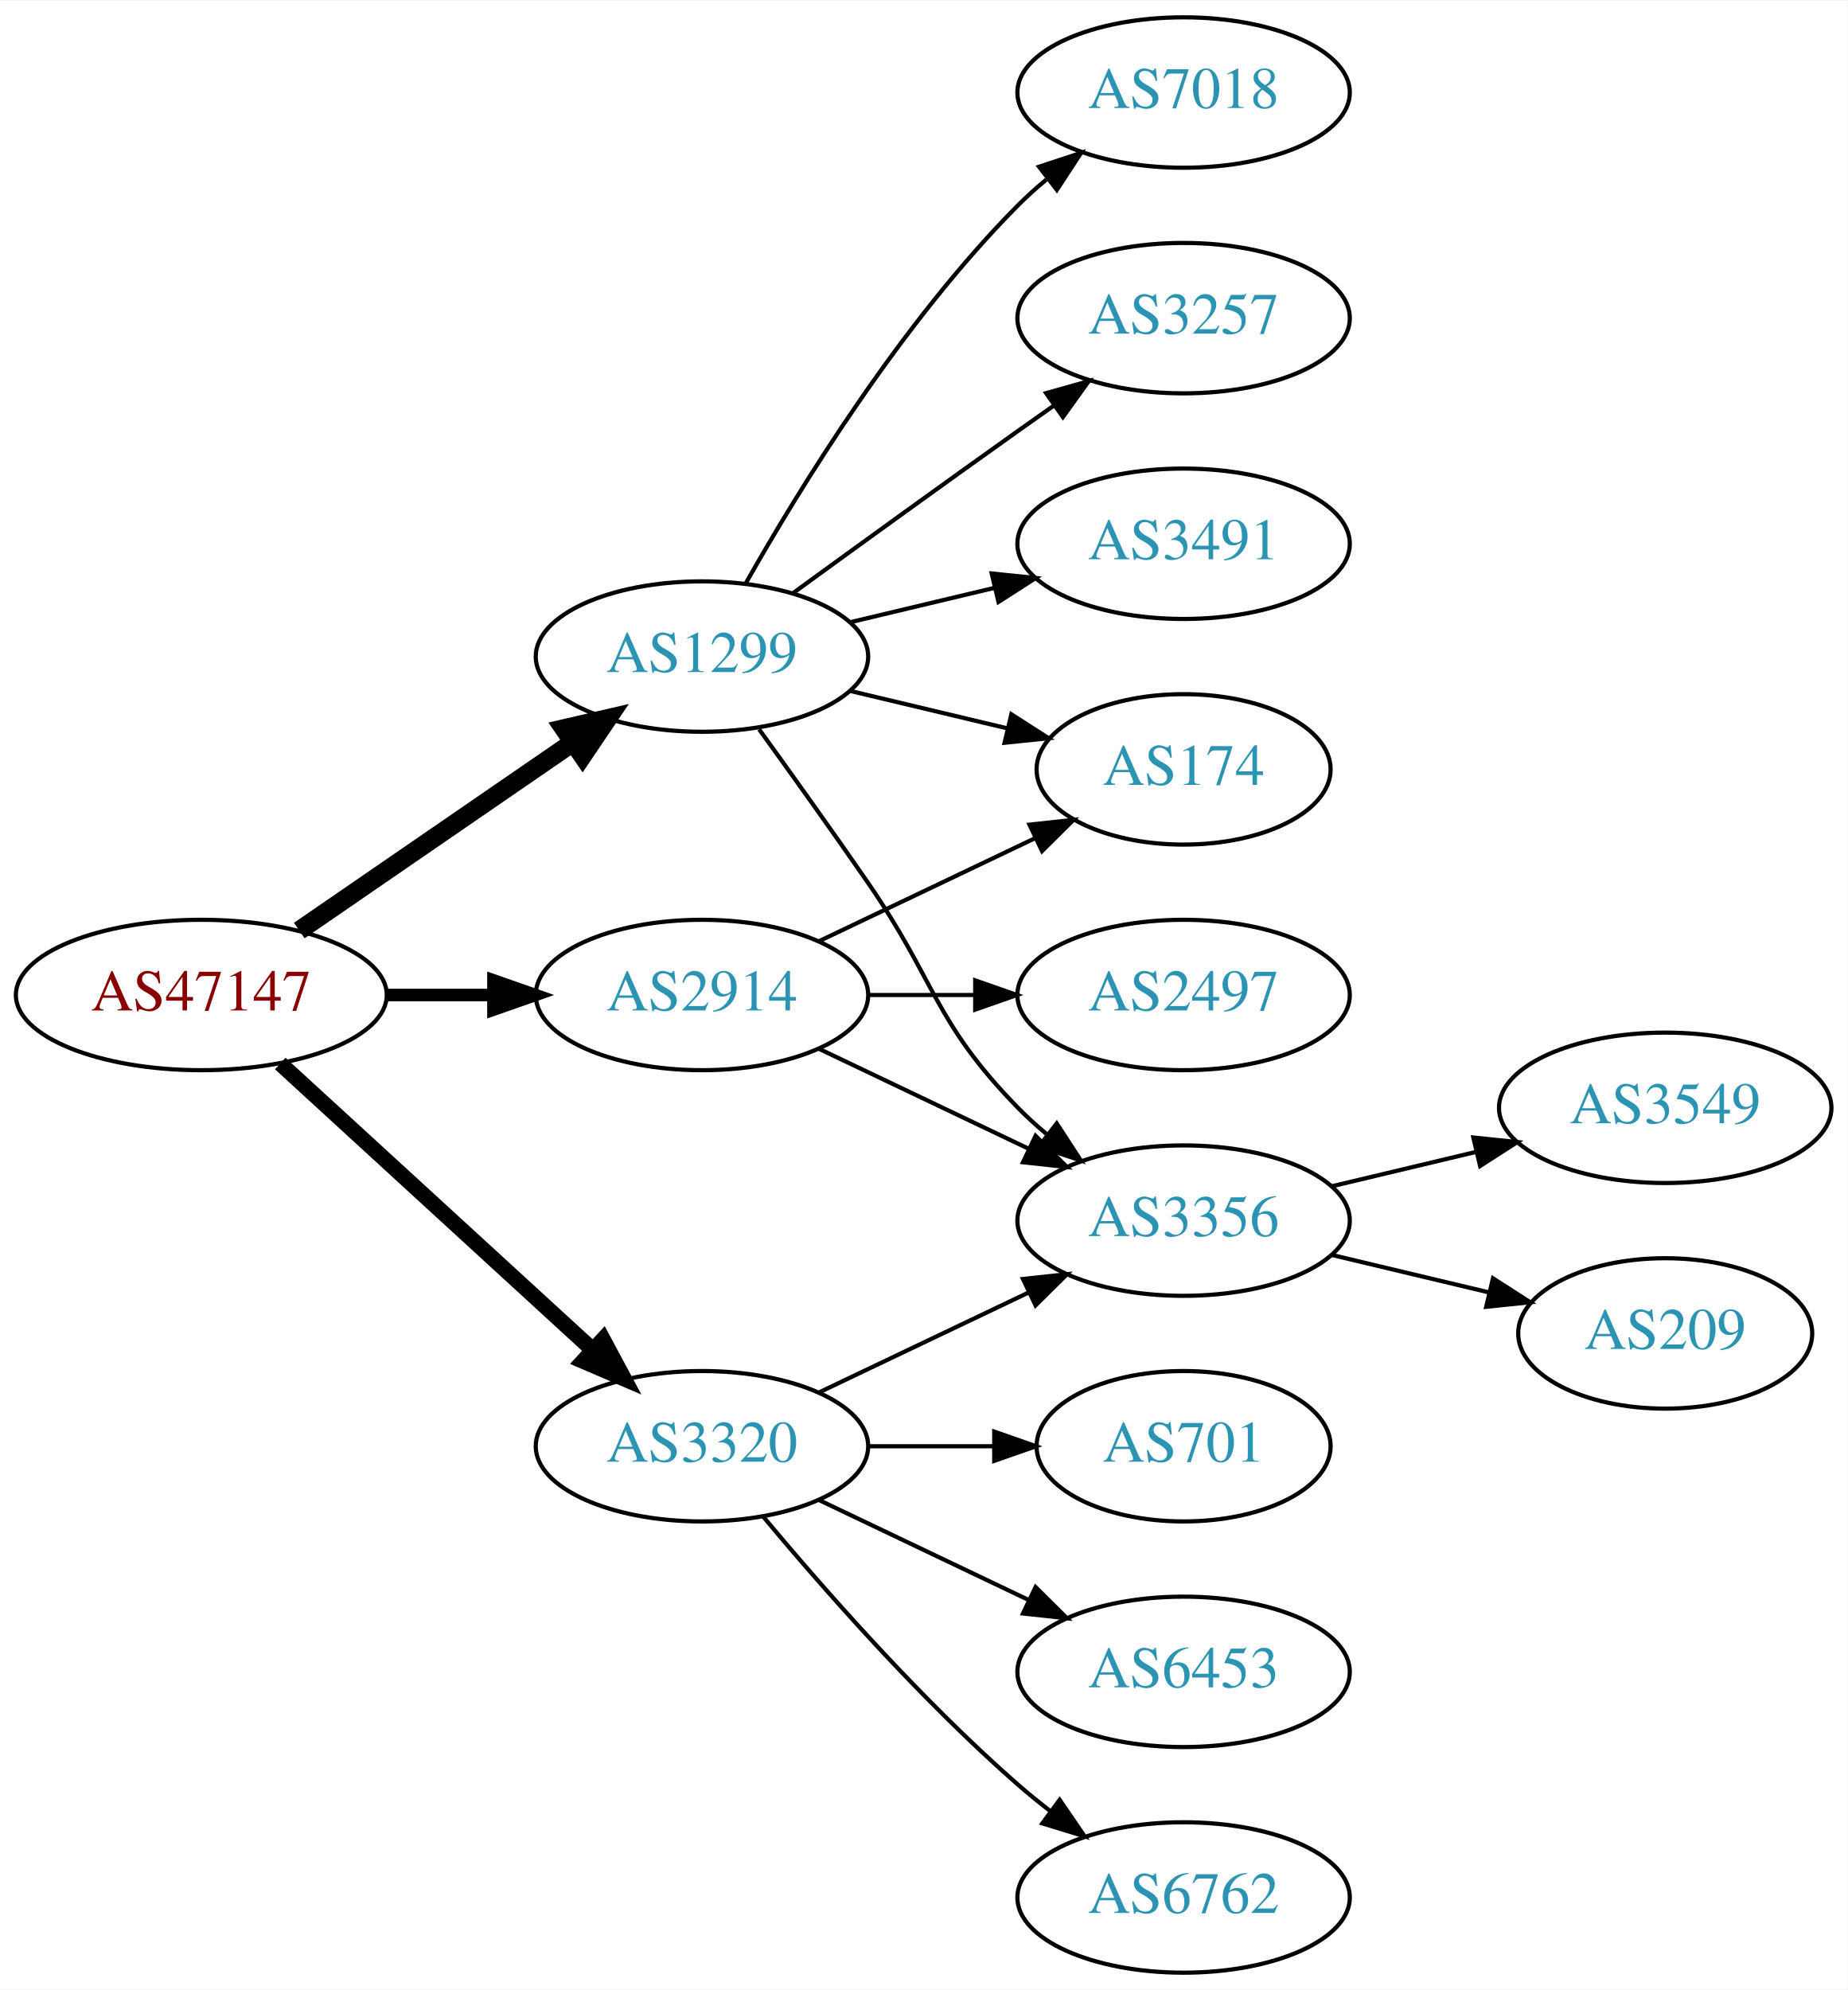
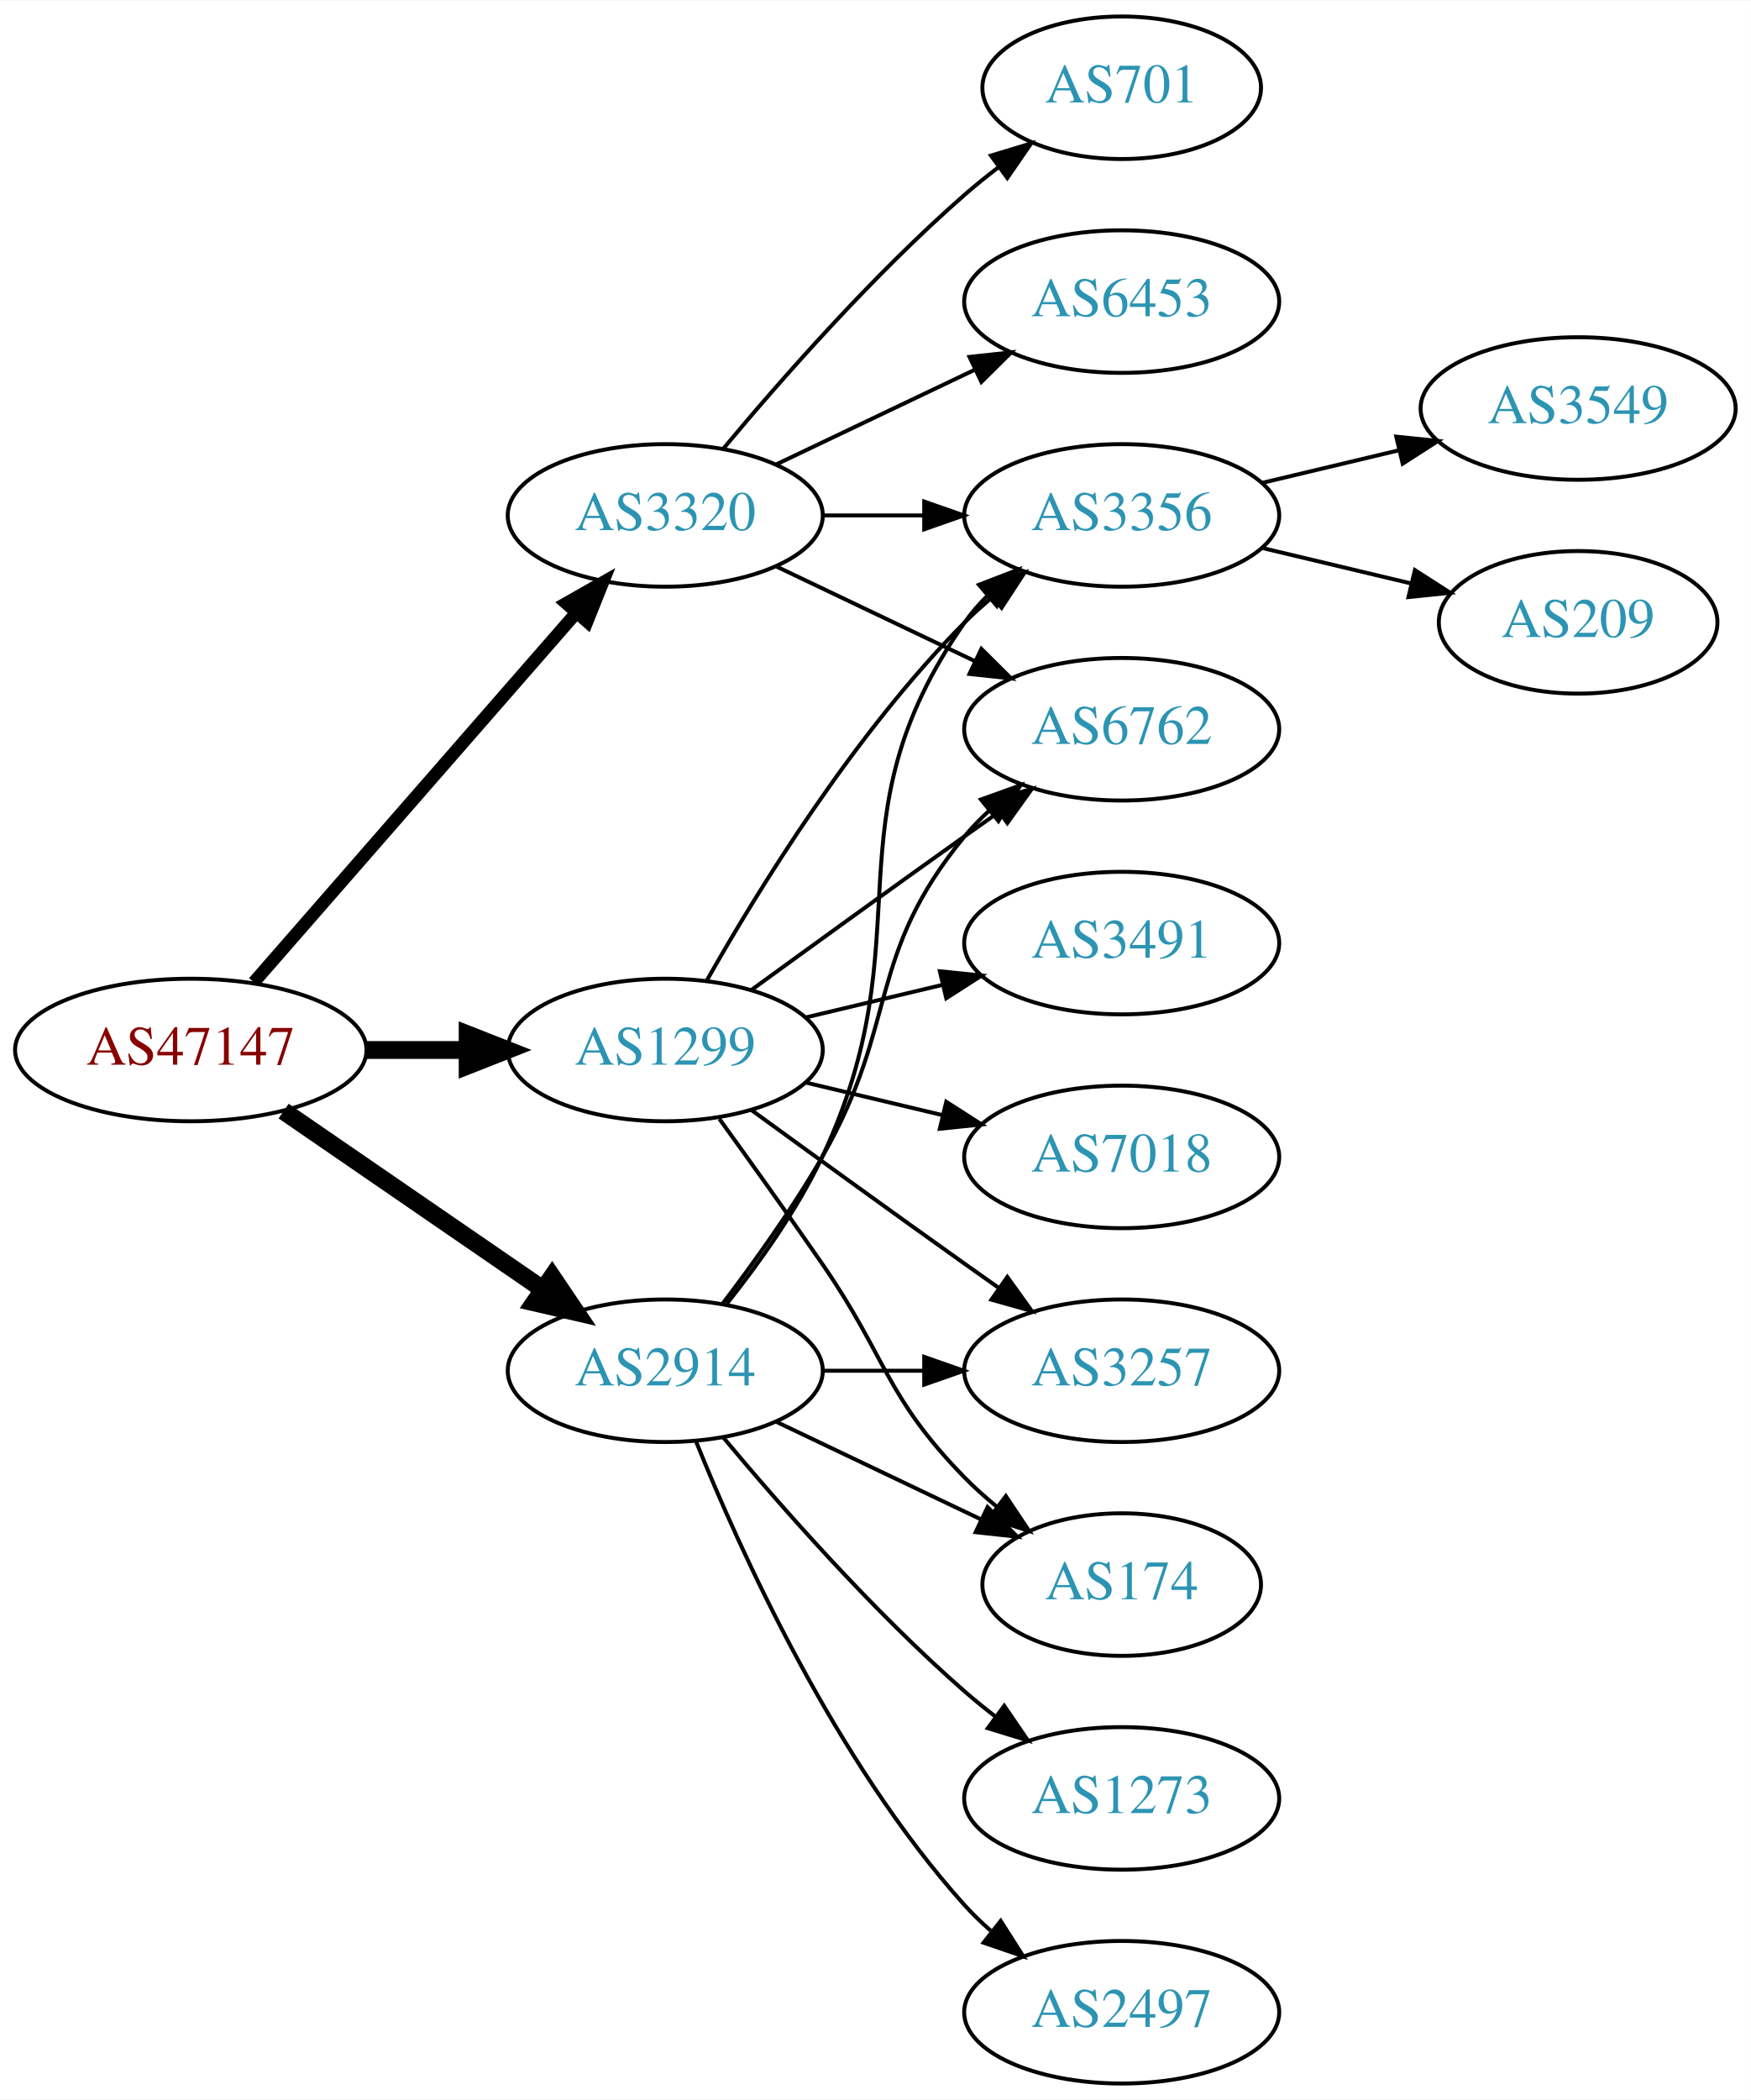
- <svg xmlns="http://www.w3.org/2000/svg" xmlns:xlink="http://www.w3.org/1999/xlink" width="442pt" height="476pt" viewBox="0.00 0.00 442.27 476.00">
-   <g id="graph0" class="graph" transform="scale(1 1) rotate(0) translate(4 472)">
-     <polygon fill="white" stroke="none" points="-4,4 -4,-472 438.271,-472 438.271,4 -4,4" />
+ <svg xmlns="http://www.w3.org/2000/svg" xmlns:xlink="http://www.w3.org/1999/xlink" width="442pt" height="530pt" viewBox="0.00 0.00 442.27 530.00">
+   <g id="graph0" class="graph" transform="scale(1 1) rotate(0) translate(4 526)">
+     <polygon fill="white" stroke="none" points="-4,4 -4,-526 438.271,-526 438.271,4 -4,4" />
    <g id="node1" class="node">
      <g id="a_node1">
        <a xlink:href="/asn/47147" xlink:title="AS47147 ~ ANEXIA Internetdienstleistungs GmbH [AT]">
-           <ellipse fill="#ffffff" stroke="black" cx="44.196" cy="-234" rx="44.393" ry="18" />
-           <text text-anchor="middle" x="44.196" y="-230.3" font-family="Times,serif" font-size="14.00" fill="#880000">AS47147</text>
+           <ellipse fill="#ffffff" stroke="black" cx="44.196" cy="-261" rx="44.393" ry="18" />
+           <text text-anchor="middle" x="44.196" y="-257.3" font-family="Times,serif" font-size="14.00" fill="#880000">AS47147</text>
        </a>
      </g>
    </g>
    <g id="node2" class="node">
      <g id="a_node2">
        <a xlink:href="/asn/1299" xlink:title="AS1299 ~ Telia Carrier [EU]">
-           <ellipse fill="#ffffff" stroke="black" cx="164.039" cy="-315" rx="39.794" ry="18" />
-           <text text-anchor="middle" x="164.039" y="-311.3" font-family="Times,serif" font-size="14.00" fill="#2c94b3">AS1299</text>
+           <ellipse fill="#ffffff" stroke="black" cx="164.039" cy="-261" rx="39.794" ry="18" />
+           <text text-anchor="middle" x="164.039" y="-257.3" font-family="Times,serif" font-size="14.00" fill="#2c94b3">AS1299</text>
        </a>
      </g>
    </g>
    <g id="edge1" class="edge">
-       <path fill="none" stroke="black" stroke-width="4.5" d="M67.639,-249.426C86.22,-262.198 112.781,-280.455 133.161,-294.463" />
-       <polygon fill="black" stroke="black" stroke-width="4.5" points="131.003,-297.758 141.475,-300.178 135.464,-291.269 131.003,-297.758" />
+       <path fill="none" stroke="black" stroke-width="4.5" d="M88.407,-261C96.72,-261 105.482,-261 113.965,-261" />
+       <polygon fill="black" stroke="black" stroke-width="4.5" points="114.123,-264.938 124.123,-261 114.123,-257.063 114.123,-264.938" />
    </g>
    <g id="node3" class="node">
      <g id="a_node3">
        <a xlink:href="/asn/2914" xlink:title="AS2914 ~ NTT America, Inc. [US]">
-           <ellipse fill="#ffffff" stroke="black" cx="164.039" cy="-234" rx="39.794" ry="18" />
-           <text text-anchor="middle" x="164.039" y="-230.3" font-family="Times,serif" font-size="14.00" fill="#2c94b3">AS2914</text>
+           <ellipse fill="#ffffff" stroke="black" cx="164.039" cy="-180" rx="39.794" ry="18" />
+           <text text-anchor="middle" x="164.039" y="-176.3" font-family="Times,serif" font-size="14.00" fill="#2c94b3">AS2914</text>
        </a>
      </g>
    </g>
    <g id="edge2" class="edge">
-       <path fill="none" stroke="black" stroke-width="3" d="M88.407,-234C96.72,-234 105.482,-234 113.965,-234" />
-       <polygon fill="black" stroke="black" stroke-width="3" points="114.123,-237.5 124.123,-234 114.123,-230.5 114.123,-237.5" />
+       <path fill="none" stroke="black" stroke-width="4.5" d="M67.639,-245.574C86.22,-232.802 112.781,-214.545 133.161,-200.537" />
+       <polygon fill="black" stroke="black" stroke-width="4.5" points="135.464,-203.731 141.475,-194.822 131.003,-197.242 135.464,-203.731" />
    </g>
    <g id="node4" class="node">
      <g id="a_node4">
        <a xlink:href="/asn/3320" xlink:title="AS3320 ~ DTAG [DE]">
-           <ellipse fill="#ffffff" stroke="black" cx="164.039" cy="-126" rx="39.794" ry="18" />
-           <text text-anchor="middle" x="164.039" y="-122.3" font-family="Times,serif" font-size="14.00" fill="#2c94b3">AS3320</text>
+           <ellipse fill="#ffffff" stroke="black" cx="164.039" cy="-396" rx="39.794" ry="18" />
+           <text text-anchor="middle" x="164.039" y="-392.3" font-family="Times,serif" font-size="14.00" fill="#2c94b3">AS3320</text>
        </a>
      </g>
    </g>
    <g id="edge3" class="edge">
-       <path fill="none" stroke="black" stroke-width="3.75" d="M63.094,-217.597C83.022,-199.333 115.38,-169.678 137.857,-149.079" />
-       <polygon fill="black" stroke="black" stroke-width="3.75" points="140.351,-151.54 145.359,-142.203 135.622,-146.38 140.351,-151.54" />
+       <path fill="none" stroke="black" stroke-width="3.214" d="M60.121,-278.098C80.663,-301.631 117.782,-344.155 141.379,-371.187" />
+       <polygon fill="black" stroke="black" stroke-width="3.214" points="139.022,-373.809 148.235,-379.041 144.296,-369.206 139.022,-373.809" />
    </g>
    <g id="node5" class="node">
      <g id="a_node5">
-         <a xlink:href="/asn/7018" xlink:title="AS7018 ~ AT&amp;T Services, Inc. [US]">
-           <ellipse fill="#ffffff" stroke="black" cx="279.332" cy="-450" rx="39.794" ry="18" />
-           <text text-anchor="middle" x="279.332" y="-446.3" font-family="Times,serif" font-size="14.00" fill="#2c94b3">AS7018</text>
+         <a xlink:href="/asn/3257" xlink:title="AS3257 ~ GTT [DE]">
+           <ellipse fill="#ffffff" stroke="black" cx="279.332" cy="-180" rx="39.794" ry="18" />
+           <text text-anchor="middle" x="279.332" y="-176.3" font-family="Times,serif" font-size="14.00" fill="#2c94b3">AS3257</text>
        </a>
      </g>
    </g>
    <g id="edge4" class="edge">
-       <path fill="none" stroke="black" d="M174.498,-332.49C187.28,-355.096 211.712,-394.886 239.685,-423 241.796,-425.121 244.092,-427.188 246.477,-429.171" />
-       <polygon fill="black" stroke="black" points="244.73,-432.242 254.793,-435.556 248.993,-426.69 244.73,-432.242" />
+       <path fill="none" stroke="black" d="M185.887,-245.778C200.821,-234.909 221.435,-219.975 239.685,-207 242.506,-204.995 245.449,-202.915 248.397,-200.841" />
+       <polygon fill="black" stroke="black" points="250.443,-203.681 256.621,-195.074 246.424,-197.95 250.443,-203.681" />
    </g>
    <g id="node6" class="node">
      <g id="a_node6">
-         <a xlink:href="/asn/174" xlink:title="AS174 ~ Cogent Communications [US]">
-           <ellipse fill="#ffffff" stroke="black" cx="279.332" cy="-288" rx="35.194" ry="18" />
-           <text text-anchor="middle" x="279.332" y="-284.3" font-family="Times,serif" font-size="14.00" fill="#2c94b3">AS174</text>
+         <a xlink:href="/asn/3356" xlink:title="AS3356 ~ Level 3 Parent, LLC [US]">
+           <ellipse fill="#ffffff" stroke="black" cx="279.332" cy="-396" rx="39.794" ry="18" />
+           <text text-anchor="middle" x="279.332" y="-392.3" font-family="Times,serif" font-size="14.00" fill="#2c94b3">AS3356</text>
        </a>
      </g>
    </g>
    <g id="edge5" class="edge">
-       <path fill="none" stroke="black" d="M199.646,-306.752C211.44,-303.942 224.745,-300.771 237.013,-297.847" />
-       <polygon fill="black" stroke="black" points="238.101,-301.186 247.018,-295.463 236.479,-294.376 238.101,-301.186" />
+       <path fill="none" stroke="black" d="M174.498,-278.49C187.28,-301.096 211.712,-340.886 239.685,-369 241.796,-371.121 244.092,-373.188 246.477,-375.171" />
+       <polygon fill="black" stroke="black" points="244.73,-378.242 254.793,-381.556 248.993,-372.69 244.73,-378.242" />
    </g>
    <g id="node7" class="node">
      <g id="a_node7">
-         <a xlink:href="/asn/3257" xlink:title="AS3257 ~ GTT [DE]">
-           <ellipse fill="#ffffff" stroke="black" cx="279.332" cy="-396" rx="39.794" ry="18" />
-           <text text-anchor="middle" x="279.332" y="-392.3" font-family="Times,serif" font-size="14.00" fill="#2c94b3">AS3257</text>
+         <a xlink:href="/asn/174" xlink:title="AS174 ~ Cogent Communications [US]">
+           <ellipse fill="#ffffff" stroke="black" cx="279.332" cy="-126" rx="35.194" ry="18" />
+           <text text-anchor="middle" x="279.332" y="-122.3" font-family="Times,serif" font-size="14.00" fill="#2c94b3">AS174</text>
        </a>
      </g>
    </g>
    <g id="edge6" class="edge">
-       <path fill="none" stroke="black" d="M185.887,-330.222C200.821,-341.091 221.435,-356.025 239.685,-369 242.506,-371.005 245.449,-373.085 248.397,-375.159" />
-       <polygon fill="black" stroke="black" points="246.424,-378.05 256.621,-380.926 250.443,-372.319 246.424,-378.05" />
+       <path fill="none" stroke="black" d="M177.718,-243.594C185.333,-233.063 195.166,-219.33 203.685,-207 220.081,-183.269 219.513,-173.617 239.685,-153 242.164,-150.466 244.911,-148.017 247.763,-145.696" />
+       <polygon fill="black" stroke="black" points="250.066,-148.343 255.949,-139.532 245.855,-142.752 250.066,-148.343" />
    </g>
    <g id="node8" class="node">
      <g id="a_node8">
-         <a xlink:href="/asn/3491" xlink:title="AS3491 ~ PCCW Global, Inc. [US]">
+         <a xlink:href="/asn/6762" xlink:title="AS6762 ~ TELECOM ITALIA SPARKLE S.p.A. [IT]">
          <ellipse fill="#ffffff" stroke="black" cx="279.332" cy="-342" rx="39.794" ry="18" />
-           <text text-anchor="middle" x="279.332" y="-338.3" font-family="Times,serif" font-size="14.00" fill="#2c94b3">AS3491</text>
+           <text text-anchor="middle" x="279.332" y="-338.3" font-family="Times,serif" font-size="14.00" fill="#2c94b3">AS6762</text>
        </a>
      </g>
    </g>
    <g id="edge7" class="edge">
-       <path fill="none" stroke="black" d="M199.646,-323.248C210.517,-325.838 222.671,-328.735 234.114,-331.462" />
-       <polygon fill="black" stroke="black" points="233.397,-334.889 243.936,-333.803 235.02,-328.08 233.397,-334.889" />
+       <path fill="none" stroke="black" d="M185.887,-276.222C200.821,-287.091 221.435,-302.025 239.685,-315 242.506,-317.005 245.449,-319.085 248.397,-321.159" />
+       <polygon fill="black" stroke="black" points="246.424,-324.05 256.621,-326.926 250.443,-318.319 246.424,-324.05" />
    </g>
    <g id="node9" class="node">
      <g id="a_node9">
-         <a xlink:href="/asn/3356" xlink:title="AS3356 ~ Level 3 Parent, LLC [US]">
-           <ellipse fill="#ffffff" stroke="black" cx="279.332" cy="-180" rx="39.794" ry="18" />
-           <text text-anchor="middle" x="279.332" y="-176.3" font-family="Times,serif" font-size="14.00" fill="#2c94b3">AS3356</text>
+         <a xlink:href="/asn/3491" xlink:title="AS3491 ~ PCCW Global, Inc. [US]">
+           <ellipse fill="#ffffff" stroke="black" cx="279.332" cy="-288" rx="39.794" ry="18" />
+           <text text-anchor="middle" x="279.332" y="-284.3" font-family="Times,serif" font-size="14.00" fill="#2c94b3">AS3491</text>
        </a>
      </g>
    </g>
    <g id="edge8" class="edge">
-       <path fill="none" stroke="black" d="M177.718,-297.594C185.333,-287.063 195.166,-273.33 203.685,-261 220.081,-237.269 219.513,-227.617 239.685,-207 241.778,-204.861 244.061,-202.782 246.438,-200.79" />
-       <polygon fill="black" stroke="black" points="248.956,-203.268 254.738,-194.389 244.681,-197.725 248.956,-203.268" />
+       <path fill="none" stroke="black" d="M199.646,-269.248C210.517,-271.838 222.671,-274.735 234.114,-277.462" />
+       <polygon fill="black" stroke="black" points="233.397,-280.889 243.936,-279.803 235.02,-274.08 233.397,-280.889" />
+     </g>
+     <g id="node10" class="node">
+       <g id="a_node10">
+         <a xlink:href="/asn/7018" xlink:title="AS7018 ~ AT&amp;T Services, Inc. [US]">
+           <ellipse fill="#ffffff" stroke="black" cx="279.332" cy="-234" rx="39.794" ry="18" />
+           <text text-anchor="middle" x="279.332" y="-230.3" font-family="Times,serif" font-size="14.00" fill="#2c94b3">AS7018</text>
+         </a>
+       </g>
+     </g>
+     <g id="edge9" class="edge">
+       <path fill="none" stroke="black" d="M199.646,-252.752C210.517,-250.162 222.671,-247.265 234.114,-244.538" />
+       <polygon fill="black" stroke="black" points="235.02,-247.92 243.936,-242.197 233.397,-241.111 235.02,-247.92" />
+     </g>
+     <g id="edge13" class="edge">
+       <path fill="none" stroke="black" d="M203.711,-180C211.914,-180 220.678,-180 229.21,-180" />
+       <polygon fill="black" stroke="black" points="229.449,-183.5 239.449,-180 229.449,-176.5 229.449,-183.5" />
+     </g>
+     <g id="edge15" class="edge">
+       <path fill="none" stroke="black" d="M179.639,-196.991C187.726,-207.155 197.388,-220.655 203.685,-234 230.184,-290.159 204.072,-318.131 239.685,-369 241.357,-371.389 243.313,-373.635 245.44,-375.733" />
+       <polygon fill="black" stroke="black" points="243.28,-378.49 253.172,-382.284 247.804,-373.149 243.28,-378.49" />
    </g>
    <g id="edge12" class="edge">
-       <path fill="none" stroke="black" d="M192.175,-246.934C207.607,-254.29 227.092,-263.577 243.628,-271.459" />
-       <polygon fill="black" stroke="black" points="242.436,-274.768 252.969,-275.911 245.448,-268.449 242.436,-274.768" />
-     </g>
-     <g id="edge13" class="edge">
-       <path fill="none" stroke="black" d="M192.175,-221.066C207.169,-213.919 225.99,-204.948 242.213,-197.215" />
-       <polygon fill="black" stroke="black" points="243.895,-200.291 251.417,-192.829 240.884,-193.972 243.895,-200.291" />
+       <path fill="none" stroke="black" d="M192.175,-167.066C207.607,-159.71 227.092,-150.423 243.628,-142.541" />
+       <polygon fill="black" stroke="black" points="245.448,-145.551 252.969,-138.089 242.436,-139.232 245.448,-145.551" />
+     </g>
+     <g id="edge14" class="edge">
+       <path fill="none" stroke="black" d="M178.5,-196.913C186.393,-207.27 196.242,-220.992 203.685,-234 223.25,-268.194 214.621,-284.606 239.685,-315 241.54,-317.25 243.627,-319.396 245.846,-321.424" />
+       <polygon fill="black" stroke="black" points="243.782,-324.256 253.751,-327.844 248.195,-318.823 243.782,-324.256" />
+     </g>
+     <g id="node13" class="node">
+       <g id="a_node13">
+         <a xlink:href="/asn/1273" xlink:title="AS1273 ~ Vodafone Group PLC [EU]">
+           <ellipse fill="#ffffff" stroke="black" cx="279.332" cy="-72" rx="39.794" ry="18" />
+           <text text-anchor="middle" x="279.332" y="-68.3" font-family="Times,serif" font-size="14.00" fill="#2c94b3">AS1273</text>
+         </a>
+       </g>
+     </g>
+     <g id="edge16" class="edge">
+       <path fill="none" stroke="black" d="M178.669,-163.183C192.951,-146.071 216.498,-119.255 239.685,-99 242.151,-96.846 244.789,-94.706 247.487,-92.628" />
+       <polygon fill="black" stroke="black" points="249.66,-95.375 255.641,-86.63 245.512,-89.736 249.66,-95.375" />
+     </g>
+     <g id="node14" class="node">
+       <g id="a_node14">
+         <a xlink:href="/asn/2497" xlink:title="AS2497 ~ Internet Initiative Japan Inc. [JP]">
+           <ellipse fill="#ffffff" stroke="black" cx="279.332" cy="-18" rx="39.794" ry="18" />
+           <text text-anchor="middle" x="279.332" y="-14.3" font-family="Times,serif" font-size="14.00" fill="#2c94b3">AS2497</text>
+         </a>
+       </g>
+     </g>
+     <g id="edge17" class="edge">
+       <path fill="none" stroke="black" d="M171.786,-162.213C182.837,-134.757 206.891,-81.422 239.685,-45 241.688,-42.776 243.906,-40.637 246.239,-38.603" />
+       <polygon fill="black" stroke="black" points="248.769,-41.065 254.458,-32.127 244.437,-35.567 248.769,-41.065" />
+     </g>
+     <g id="edge18" class="edge">
+       <path fill="none" stroke="black" d="M203.711,-396C211.914,-396 220.678,-396 229.21,-396" />
+       <polygon fill="black" stroke="black" points="229.449,-399.5 239.449,-396 229.449,-392.5 229.449,-399.5" />
+     </g>
+     <g id="edge19" class="edge">
+       <path fill="none" stroke="black" d="M192.175,-383.066C207.169,-375.919 225.99,-366.948 242.213,-359.215" />
+       <polygon fill="black" stroke="black" points="243.895,-362.291 251.417,-354.829 240.884,-355.972 243.895,-362.291" />
+     </g>
+     <g id="node15" class="node">
+       <g id="a_node15">
+         <a xlink:href="/asn/701" xlink:title="AS701 ~ UUNET [US]">
+           <ellipse fill="#ffffff" stroke="black" cx="279.332" cy="-504" rx="35.194" ry="18" />
+           <text text-anchor="middle" x="279.332" y="-500.3" font-family="Times,serif" font-size="14.00" fill="#2c94b3">AS701</text>
+         </a>
+       </g>
+     </g>
+     <g id="edge20" class="edge">
+       <path fill="none" stroke="black" d="M178.669,-412.817C192.951,-429.929 216.498,-456.745 239.685,-477 242.355,-479.332 245.228,-481.648 248.158,-483.886" />
+       <polygon fill="black" stroke="black" points="246.309,-486.87 256.449,-489.939 250.436,-481.216 246.309,-486.87" />
+     </g>
+     <g id="node16" class="node">
+       <g id="a_node16">
+         <a xlink:href="/asn/6453" xlink:title="AS6453 ~ TATA COMMUNICATIONS (AMERICA) INC [US]">
+           <ellipse fill="#ffffff" stroke="black" cx="279.332" cy="-450" rx="39.794" ry="18" />
+           <text text-anchor="middle" x="279.332" y="-446.3" font-family="Times,serif" font-size="14.00" fill="#2c94b3">AS6453</text>
+         </a>
+       </g>
+     </g>
+     <g id="edge21" class="edge">
+       <path fill="none" stroke="black" d="M192.175,-408.934C207.169,-416.081 225.99,-425.052 242.213,-432.785" />
+       <polygon fill="black" stroke="black" points="240.884,-436.028 251.417,-437.171 243.895,-429.709 240.884,-436.028" />
+     </g>
+     <g id="node11" class="node">
+       <g id="a_node11">
+         <a xlink:href="/asn/3549" xlink:title="AS3549 ~ Level 3 Parent, LLC [US]">
+           <ellipse fill="#ffffff" stroke="black" cx="394.625" cy="-423" rx="39.794" ry="18" />
+           <text text-anchor="middle" x="394.625" y="-419.3" font-family="Times,serif" font-size="14.00" fill="#2c94b3">AS3549</text>
+         </a>
+       </g>
+     </g>
+     <g id="edge10" class="edge">
+       <path fill="none" stroke="black" d="M314.939,-404.248C325.81,-406.838 337.964,-409.735 349.407,-412.462" />
+       <polygon fill="black" stroke="black" points="348.69,-415.889 359.229,-414.803 350.313,-409.08 348.69,-415.889" />
    </g>
    <g id="node12" class="node">
      <g id="a_node12">
-         <a xlink:href="/asn/2497" xlink:title="AS2497 ~ Internet Initiative Japan Inc. [JP]">
-           <ellipse fill="#ffffff" stroke="black" cx="279.332" cy="-234" rx="39.794" ry="18" />
-           <text text-anchor="middle" x="279.332" y="-230.3" font-family="Times,serif" font-size="14.00" fill="#2c94b3">AS2497</text>
+         <a xlink:href="/asn/209" xlink:title="AS209 ~ CenturyLink Communications, LLC [US]">
+           <ellipse fill="#ffffff" stroke="black" cx="394.625" cy="-369" rx="35.194" ry="18" />
+           <text text-anchor="middle" x="394.625" y="-365.3" font-family="Times,serif" font-size="14.00" fill="#2c94b3">AS209</text>
        </a>
      </g>
    </g>
    <g id="edge11" class="edge">
-       <path fill="none" stroke="black" d="M203.711,-234C211.914,-234 220.678,-234 229.21,-234" />
-       <polygon fill="black" stroke="black" points="229.449,-237.5 239.449,-234 229.449,-230.5 229.449,-237.5" />
-     </g>
-     <g id="edge15" class="edge">
-       <path fill="none" stroke="black" d="M192.175,-138.934C207.169,-146.081 225.99,-155.052 242.213,-162.785" />
-       <polygon fill="black" stroke="black" points="240.884,-166.028 251.417,-167.171 243.895,-159.709 240.884,-166.028" />
-     </g>
-     <g id="node13" class="node">
-       <g id="a_node13">
-         <a xlink:href="/asn/701" xlink:title="AS701 ~ UUNET [US]">
-           <ellipse fill="#ffffff" stroke="black" cx="279.332" cy="-126" rx="35.194" ry="18" />
-           <text text-anchor="middle" x="279.332" y="-122.3" font-family="Times,serif" font-size="14.00" fill="#2c94b3">AS701</text>
-         </a>
-       </g>
-     </g>
-     <g id="edge14" class="edge">
-       <path fill="none" stroke="black" d="M203.711,-126C213.416,-126 223.907,-126 233.87,-126" />
-       <polygon fill="black" stroke="black" points="234.006,-129.5 244.006,-126 234.006,-122.5 234.006,-129.5" />
-     </g>
-     <g id="node14" class="node">
-       <g id="a_node14">
-         <a xlink:href="/asn/6453" xlink:title="AS6453 ~ TATA COMMUNICATIONS (AMERICA) INC [US]">
-           <ellipse fill="#ffffff" stroke="black" cx="279.332" cy="-72" rx="39.794" ry="18" />
-           <text text-anchor="middle" x="279.332" y="-68.3" font-family="Times,serif" font-size="14.00" fill="#2c94b3">AS6453</text>
-         </a>
-       </g>
-     </g>
-     <g id="edge16" class="edge">
-       <path fill="none" stroke="black" d="M192.175,-113.066C207.169,-105.919 225.99,-96.948 242.213,-89.215" />
-       <polygon fill="black" stroke="black" points="243.895,-92.291 251.417,-84.829 240.884,-85.972 243.895,-92.291" />
-     </g>
-     <g id="node15" class="node">
-       <g id="a_node15">
-         <a xlink:href="/asn/6762" xlink:title="AS6762 ~ TELECOM ITALIA SPARKLE S.p.A. [IT]">
-           <ellipse fill="#ffffff" stroke="black" cx="279.332" cy="-18" rx="39.794" ry="18" />
-           <text text-anchor="middle" x="279.332" y="-14.3" font-family="Times,serif" font-size="14.00" fill="#2c94b3">AS6762</text>
-         </a>
-       </g>
-     </g>
-     <g id="edge17" class="edge">
-       <path fill="none" stroke="black" d="M178.669,-109.183C192.951,-92.071 216.498,-65.255 239.685,-45 242.151,-42.846 244.789,-40.706 247.487,-38.628" />
-       <polygon fill="black" stroke="black" points="249.66,-41.375 255.641,-32.63 245.512,-35.736 249.66,-41.375" />
-     </g>
-     <g id="node10" class="node">
-       <g id="a_node10">
-         <a xlink:href="/asn/3549" xlink:title="AS3549 ~ Level 3 Parent, LLC [US]">
-           <ellipse fill="#ffffff" stroke="black" cx="394.625" cy="-207" rx="39.794" ry="18" />
-           <text text-anchor="middle" x="394.625" y="-203.3" font-family="Times,serif" font-size="14.00" fill="#2c94b3">AS3549</text>
-         </a>
-       </g>
-     </g>
-     <g id="edge9" class="edge">
-       <path fill="none" stroke="black" d="M314.939,-188.248C325.81,-190.838 337.964,-193.735 349.407,-196.462" />
-       <polygon fill="black" stroke="black" points="348.69,-199.889 359.229,-198.803 350.313,-193.08 348.69,-199.889" />
-     </g>
-     <g id="node11" class="node">
-       <g id="a_node11">
-         <a xlink:href="/asn/209" xlink:title="AS209 ~ CenturyLink Communications, LLC [US]">
-           <ellipse fill="#ffffff" stroke="black" cx="394.625" cy="-153" rx="35.194" ry="18" />
-           <text text-anchor="middle" x="394.625" y="-149.3" font-family="Times,serif" font-size="14.00" fill="#2c94b3">AS209</text>
-         </a>
-       </g>
-     </g>
-     <g id="edge10" class="edge">
-       <path fill="none" stroke="black" d="M314.939,-171.752C326.733,-168.942 340.038,-165.771 352.306,-162.847" />
-       <polygon fill="black" stroke="black" points="353.394,-166.186 362.311,-160.463 351.772,-159.376 353.394,-166.186" />
+       <path fill="none" stroke="black" d="M314.939,-387.752C326.733,-384.942 340.038,-381.771 352.306,-378.847" />
+       <polygon fill="black" stroke="black" points="353.394,-382.186 362.311,-376.463 351.772,-375.376 353.394,-382.186" />
    </g>
  </g>
</svg>
